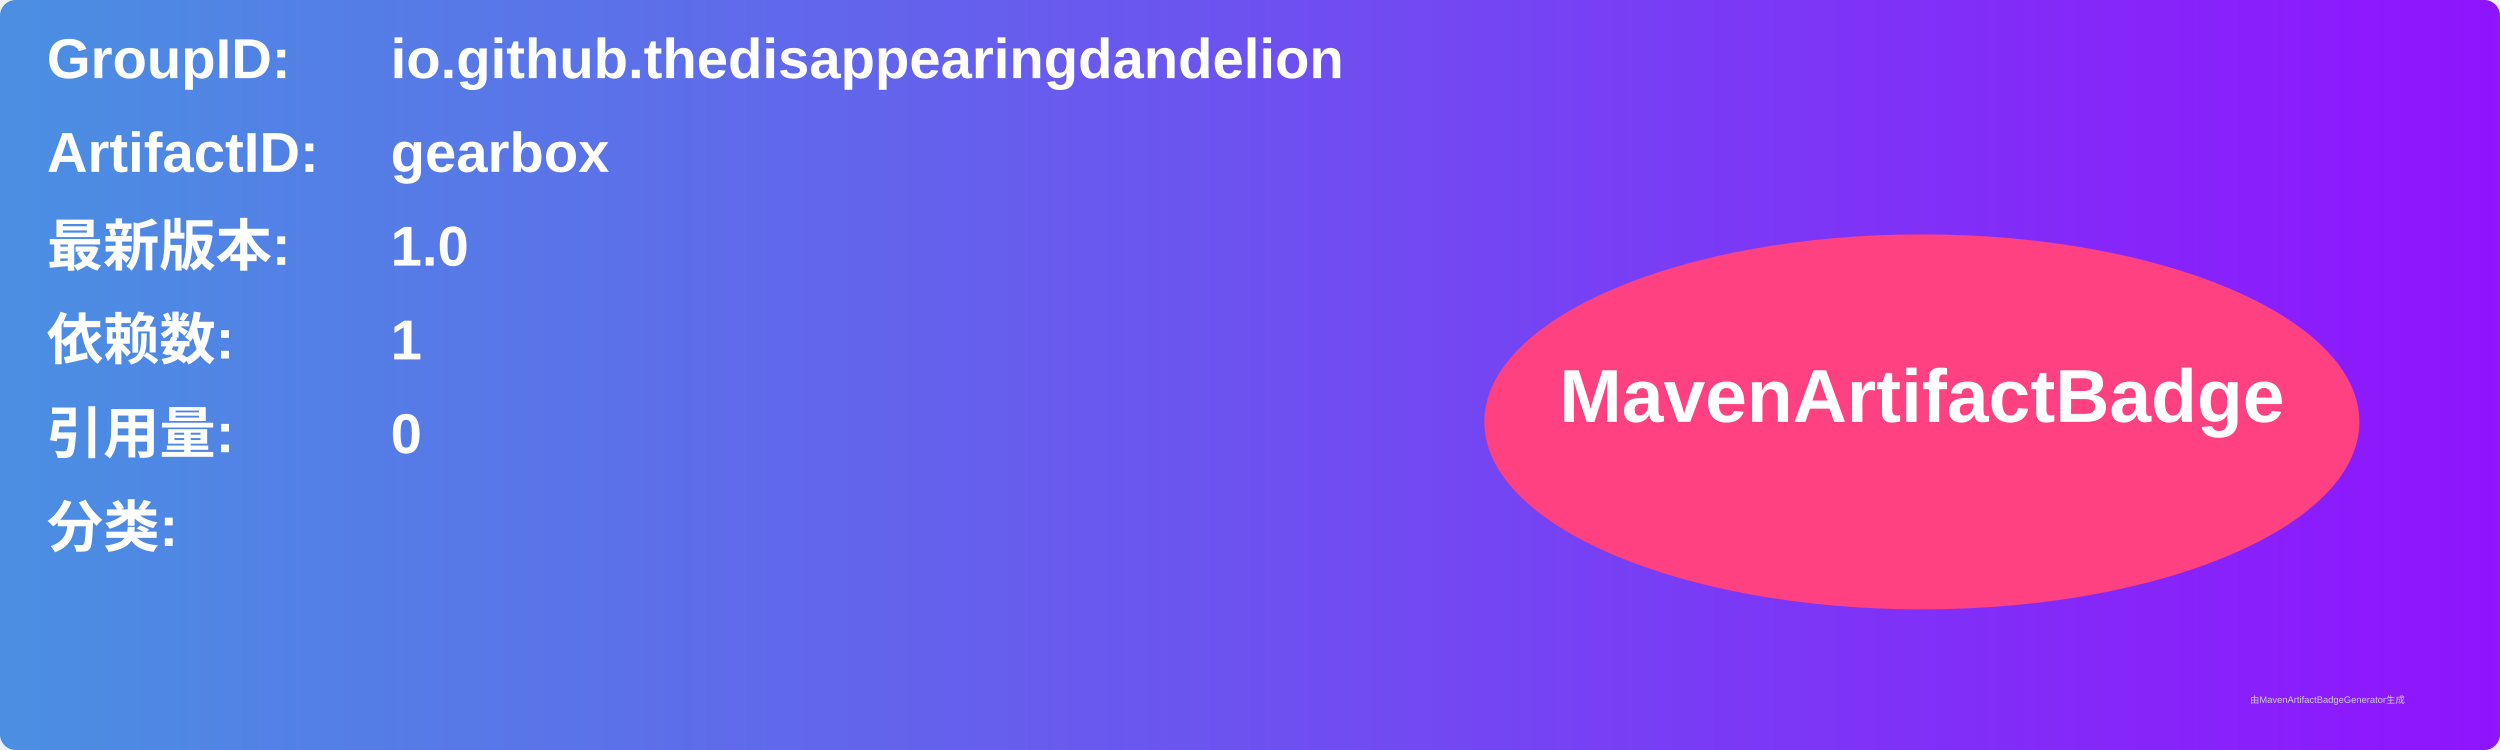
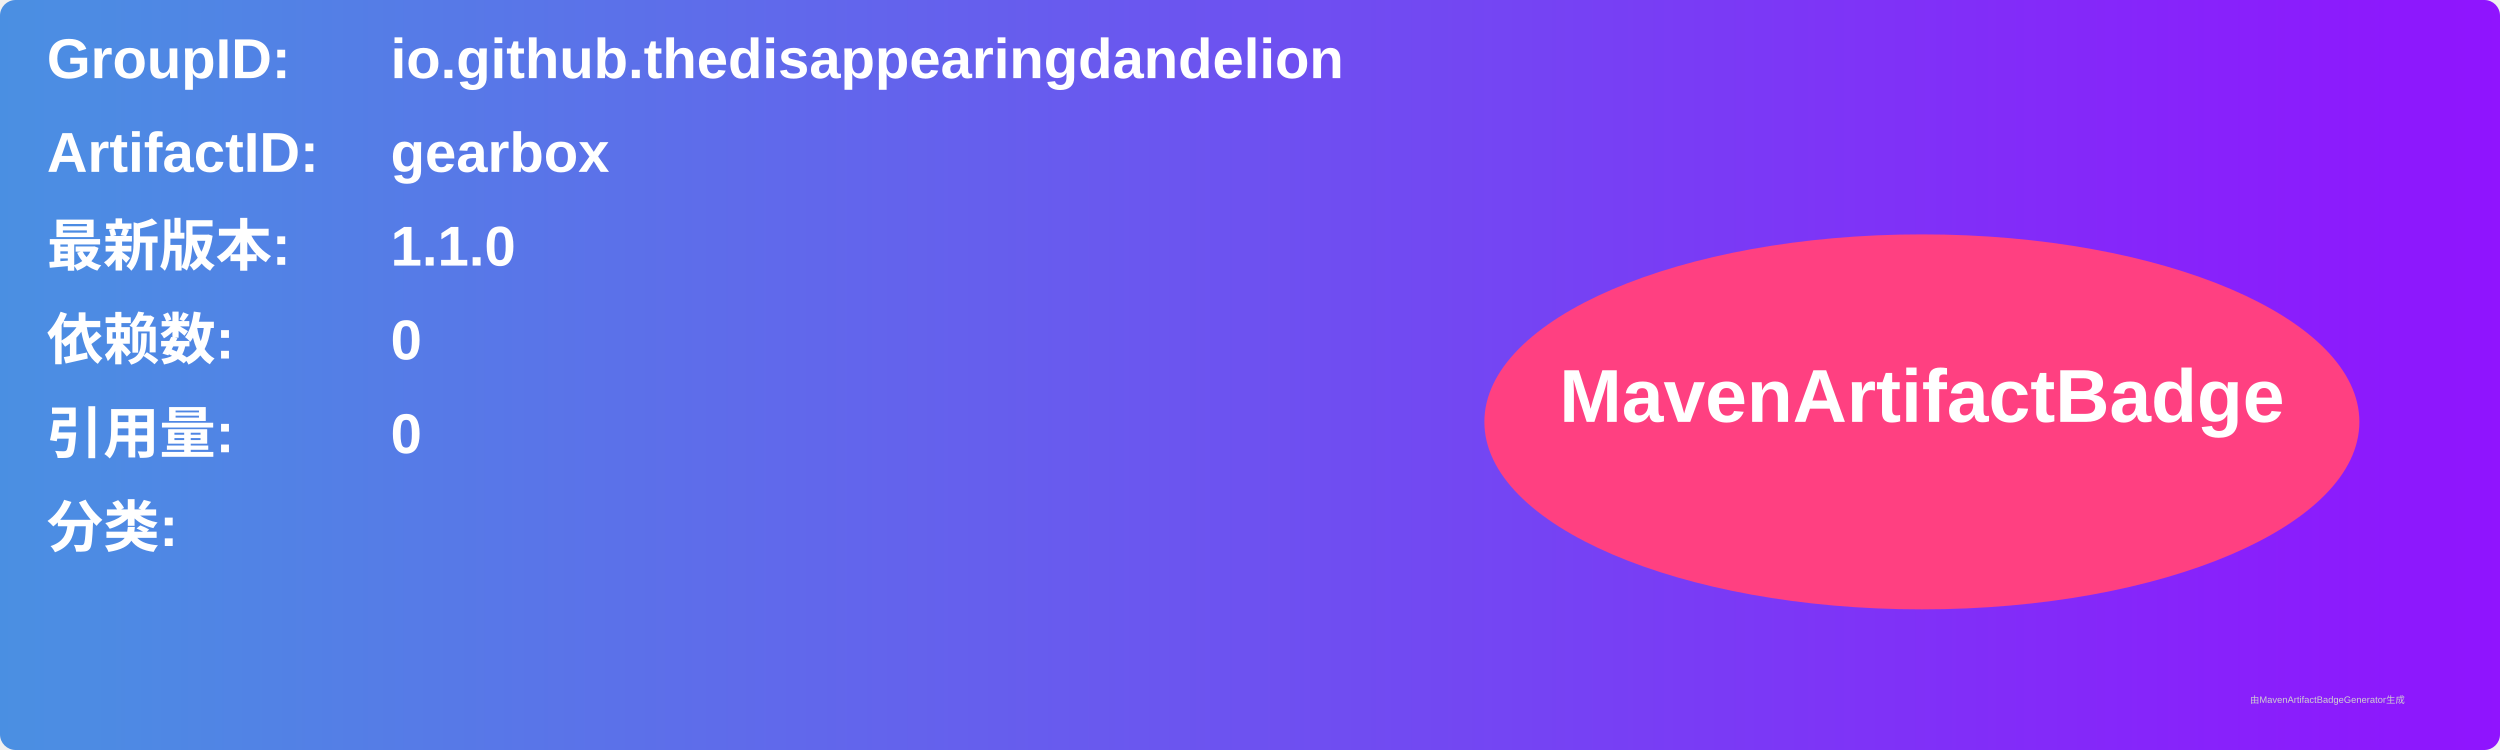
<svg xmlns="http://www.w3.org/2000/svg" width="800" height="240" viewBox="0 0 800 240">
  <linearGradient id="grad" x1="0%" y1="0%" x2="100%" y2="0%">
    <stop offset="0%" stop-color="#4a90e2" />
    <stop offset="100%" stop-color="#9013fe" />
  </linearGradient>
  <rect width="100%" height="100%" rx="5" ry="5" fill="url(#grad)" />
  <g transform="translate(15, 15)">
    <text x="0" y="10" font-family="Arial" font-size="18" fill="white" font-weight="bold" width="260">GroupID:</text>
    <text x="110" y="10" font-family="Arial" font-size="18" fill="white" font-weight="bold" width="460">io.github.thedisappearingdandelion</text>
    <text x="0" y="40" font-family="Arial" font-size="18" fill="white" font-weight="bold" width="260">ArtifactID:</text>
    <text x="110" y="40" font-family="Arial" font-size="18" fill="white" font-weight="bold" width="460">gearbox</text>
    <text x="0" y="70" font-family="Arial" font-size="18" fill="white" font-weight="bold">最新版本:</text>
    <text x="110" y="70" font-family="Arial" font-size="18" fill="white" font-weight="bold">
-       <tspan font-weight="bold">1.0</tspan>
+       <tspan font-weight="bold">1.1.0</tspan>
    </text>
    <text x="0" y="100" font-family="Arial" font-size="18" fill="white" font-weight="bold">依赖数: </text>
    <text x="110" y="100" font-family="Arial" font-size="18" fill="white">
-       <tspan font-weight="bold">1</tspan>
+       <tspan font-weight="bold">0</tspan>
    </text>
    <text x="0" y="130" font-family="Arial" font-size="18" fill="white" font-weight="bold">引用量: </text>
    <text x="110" y="130" font-family="Arial" font-size="18" fill="white">
      <tspan font-weight="bold">0</tspan>
    </text>
    <text x="0" y="160" font-family="Arial" font-size="18" fill="white" font-weight="bold">分类:</text>
    <text x="10" y="190" font-family="Arial" font-size="10" fill="white">
      <tspan font-weight="bold" />
    </text>
    <ellipse cx="600" cy="120" rx="140" ry="60" fill="#ff4081" />
    <text x="600" y="120" text-anchor="middle" font-family="Arial" font-size="24" fill="white" font-weight="bold">MavenArtifactBadge</text>
  </g>
  <text x="720" y="225" font-family="Arial" font-size="3" fill="#d0d0d0">由MavenArtifactBadgeGenerator生成</text>
</svg>
